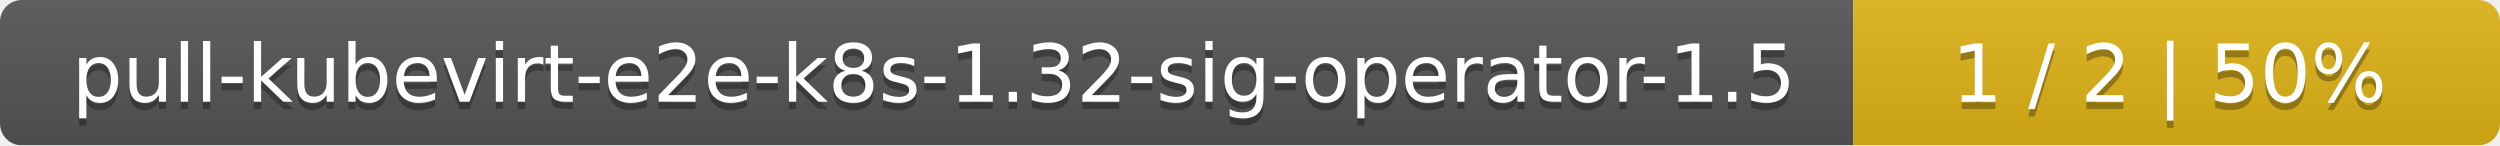
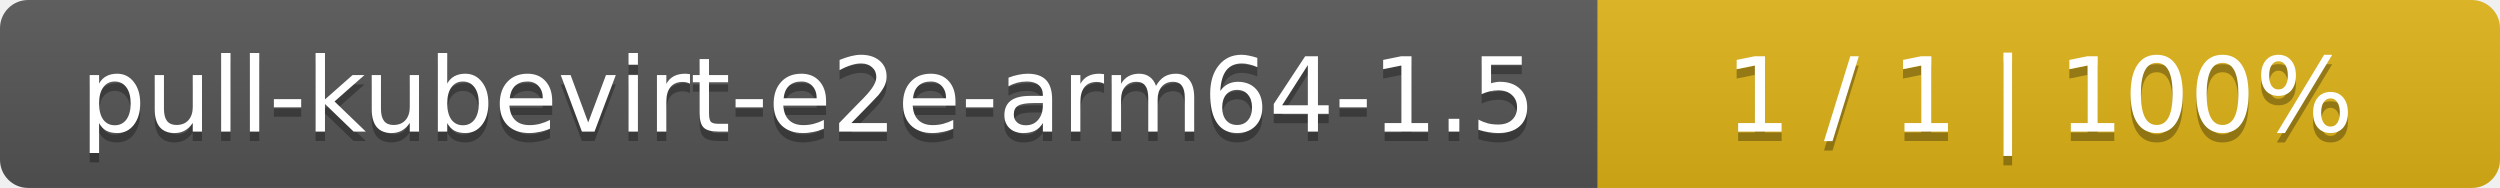
- <svg xmlns="http://www.w3.org/2000/svg" width="344" height="20">
+ <svg xmlns="http://www.w3.org/2000/svg" width="266" height="20">
  <linearGradient id="smooth" x2="0" y2="100%">
    <stop offset="0" stop-color="#bbb" stop-opacity=".1" />
    <stop offset="1" stop-opacity=".1" />
  </linearGradient>
  <mask id="round">
-     <rect width="344" height="20" rx="3" fill="#fff" />
+     <rect width="266" height="20" rx="3" fill="#fff" />
  </mask>
  <g mask="url(#round)">
-     <rect width="255" height="20" fill="#555" />
-     <rect x="255" width="89" height="20" fill="#dfb317" />
-     <rect width="344" height="20" fill="url(#smooth)" />
+     <rect width="170" height="20" fill="#555" />
+     <rect x="170" width="96" height="20" fill="#dfb317" />
+     <rect width="266" height="20" fill="url(#smooth)" />
  </g>
  <g fill="#fff" text-anchor="middle" font-family="DejaVu Sans,Verdana,Geneva,sans-serif" font-size="11">
-     <text x="128.5" y="15" fill="#010101" fill-opacity=".3">pull-kubevirt-e2e-k8s-1.32-sig-operator-1.5</text>
-     <text x="128.5" y="14">pull-kubevirt-e2e-k8s-1.32-sig-operator-1.5</text>
-     <text x="298.5" y="15" fill="#010101" fill-opacity=".3">1 / 2    |    50%</text>
-     <text x="298.5" y="14">1 / 2    |    50%</text>
+     <text x="86" y="15" fill="#010101" fill-opacity=".3">pull-kubevirt-e2e-arm64-1.5</text>
+     <text x="86" y="14">pull-kubevirt-e2e-arm64-1.5</text>
+     <text x="217" y="15" fill="#010101" fill-opacity=".3">1 / 1    |    100%</text>
+     <text x="217" y="14">1 / 1    |    100%</text>
  </g>
</svg>
